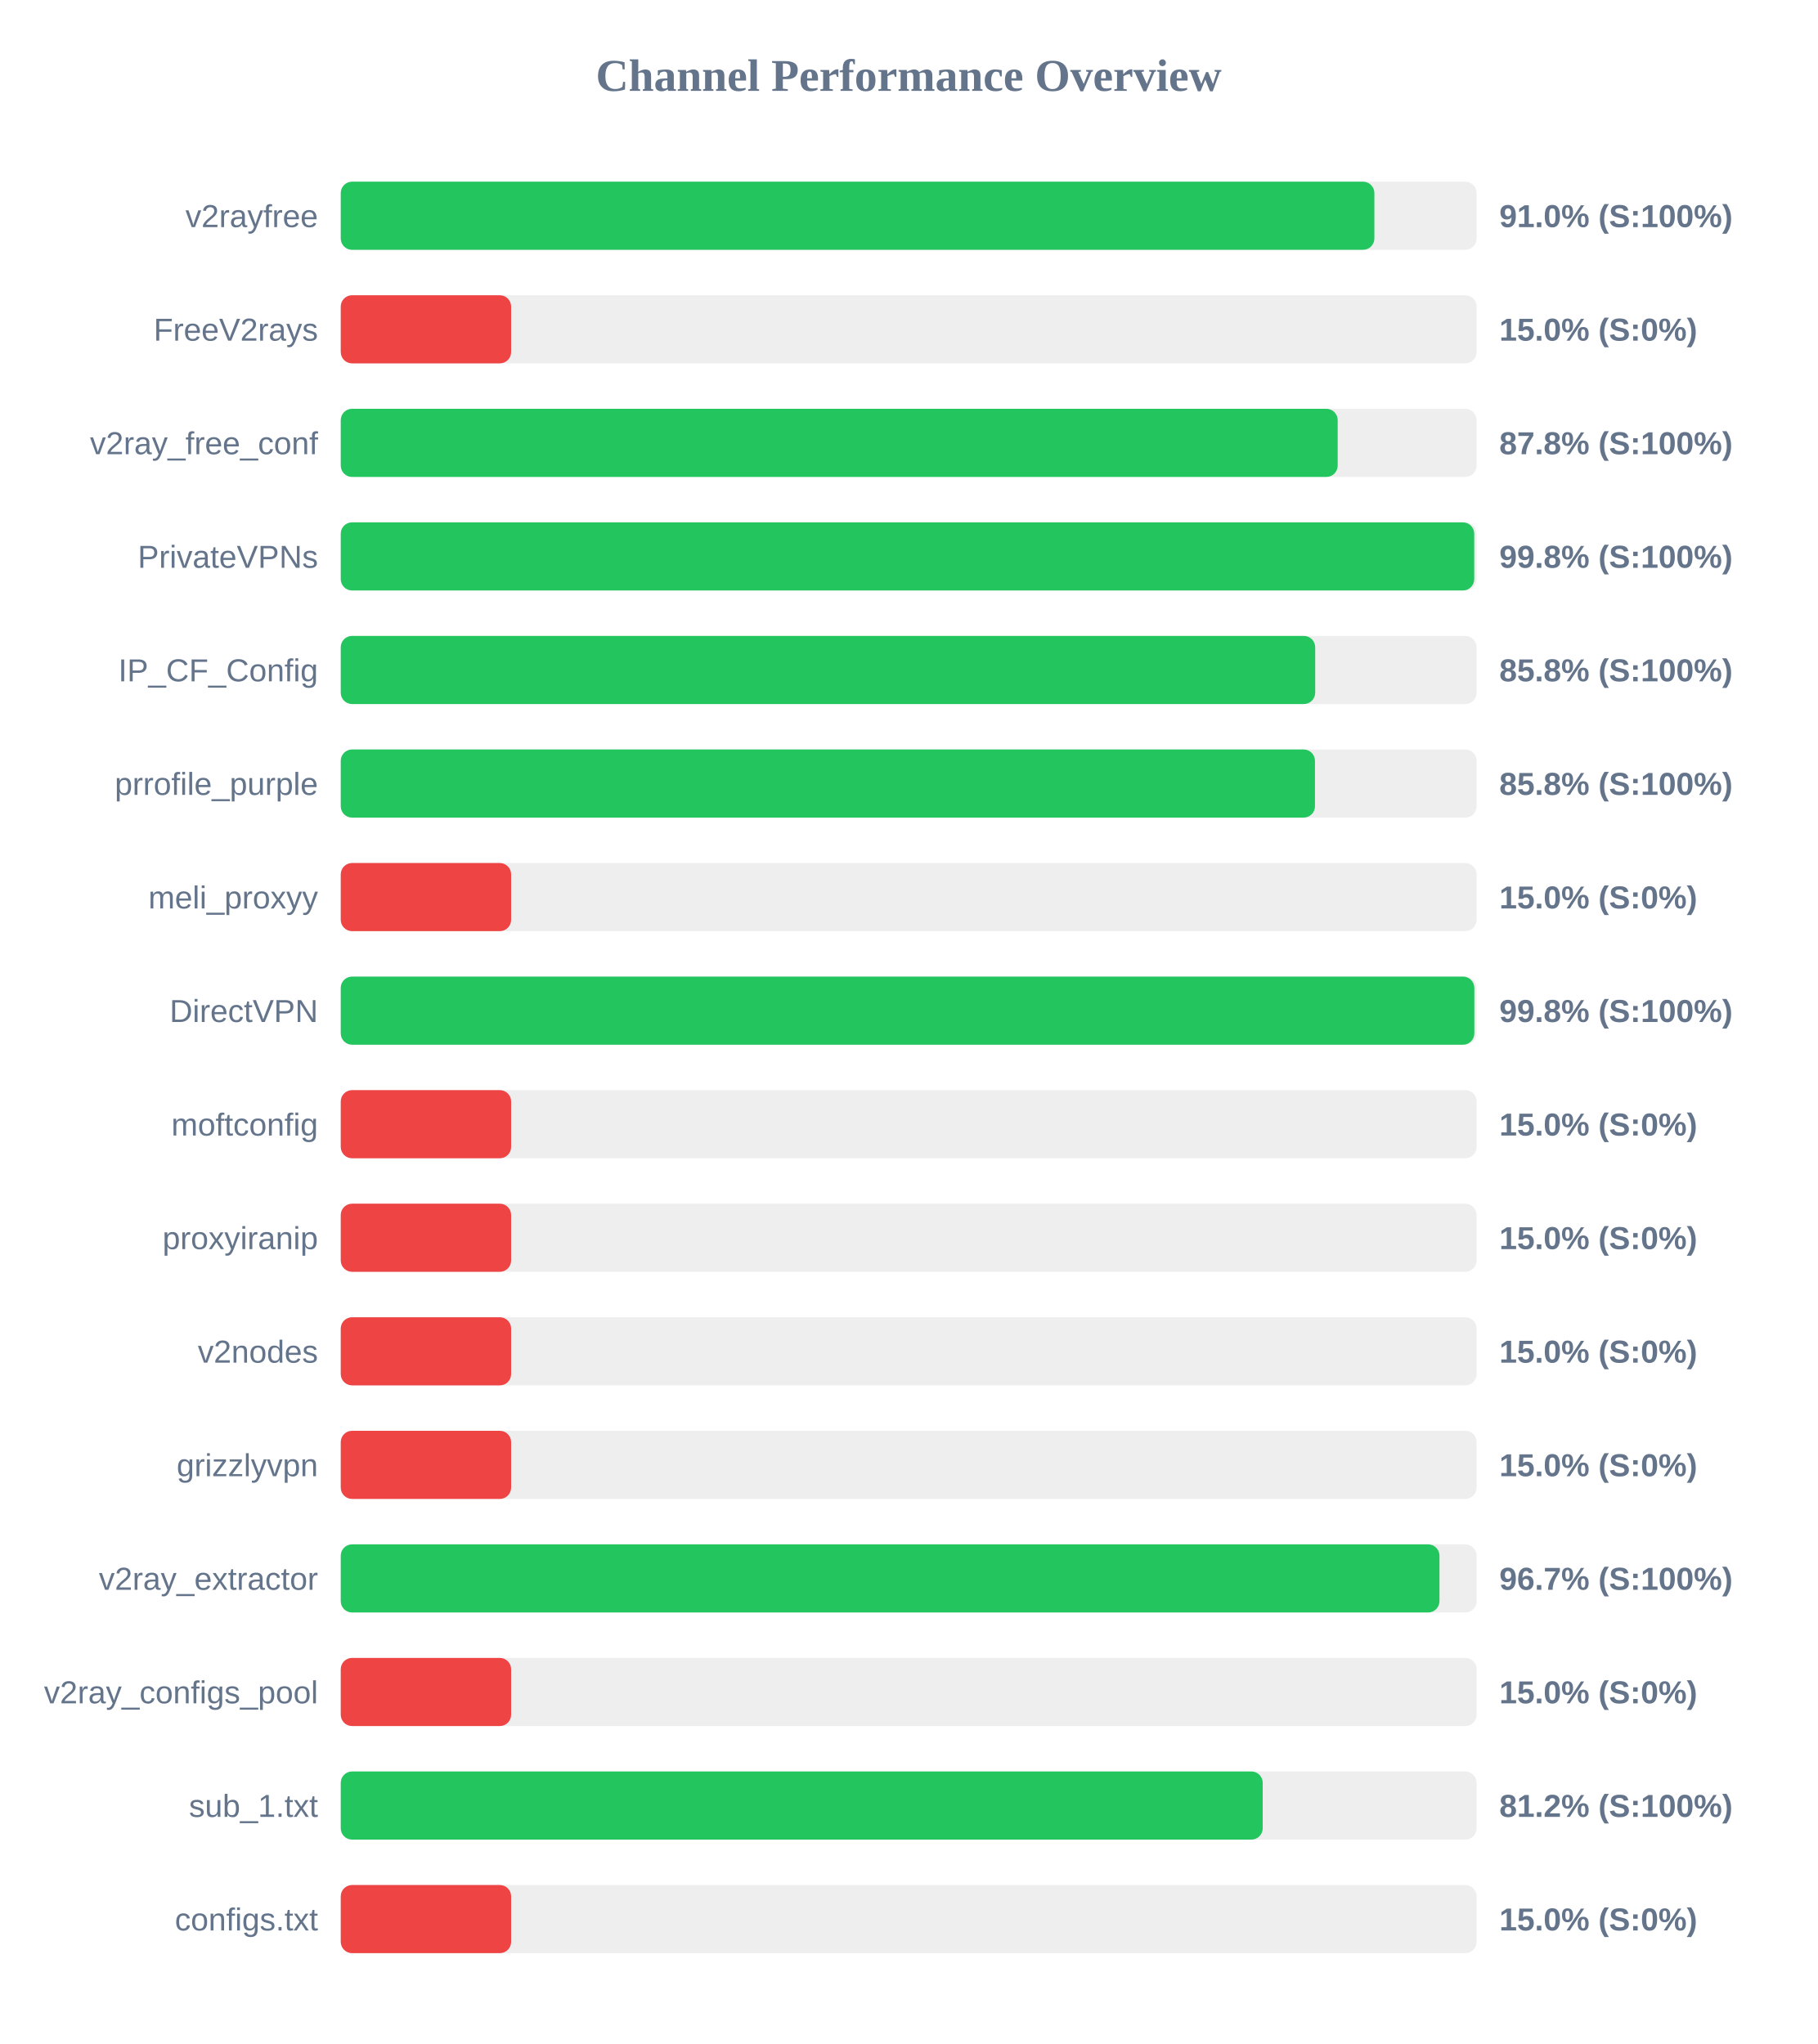
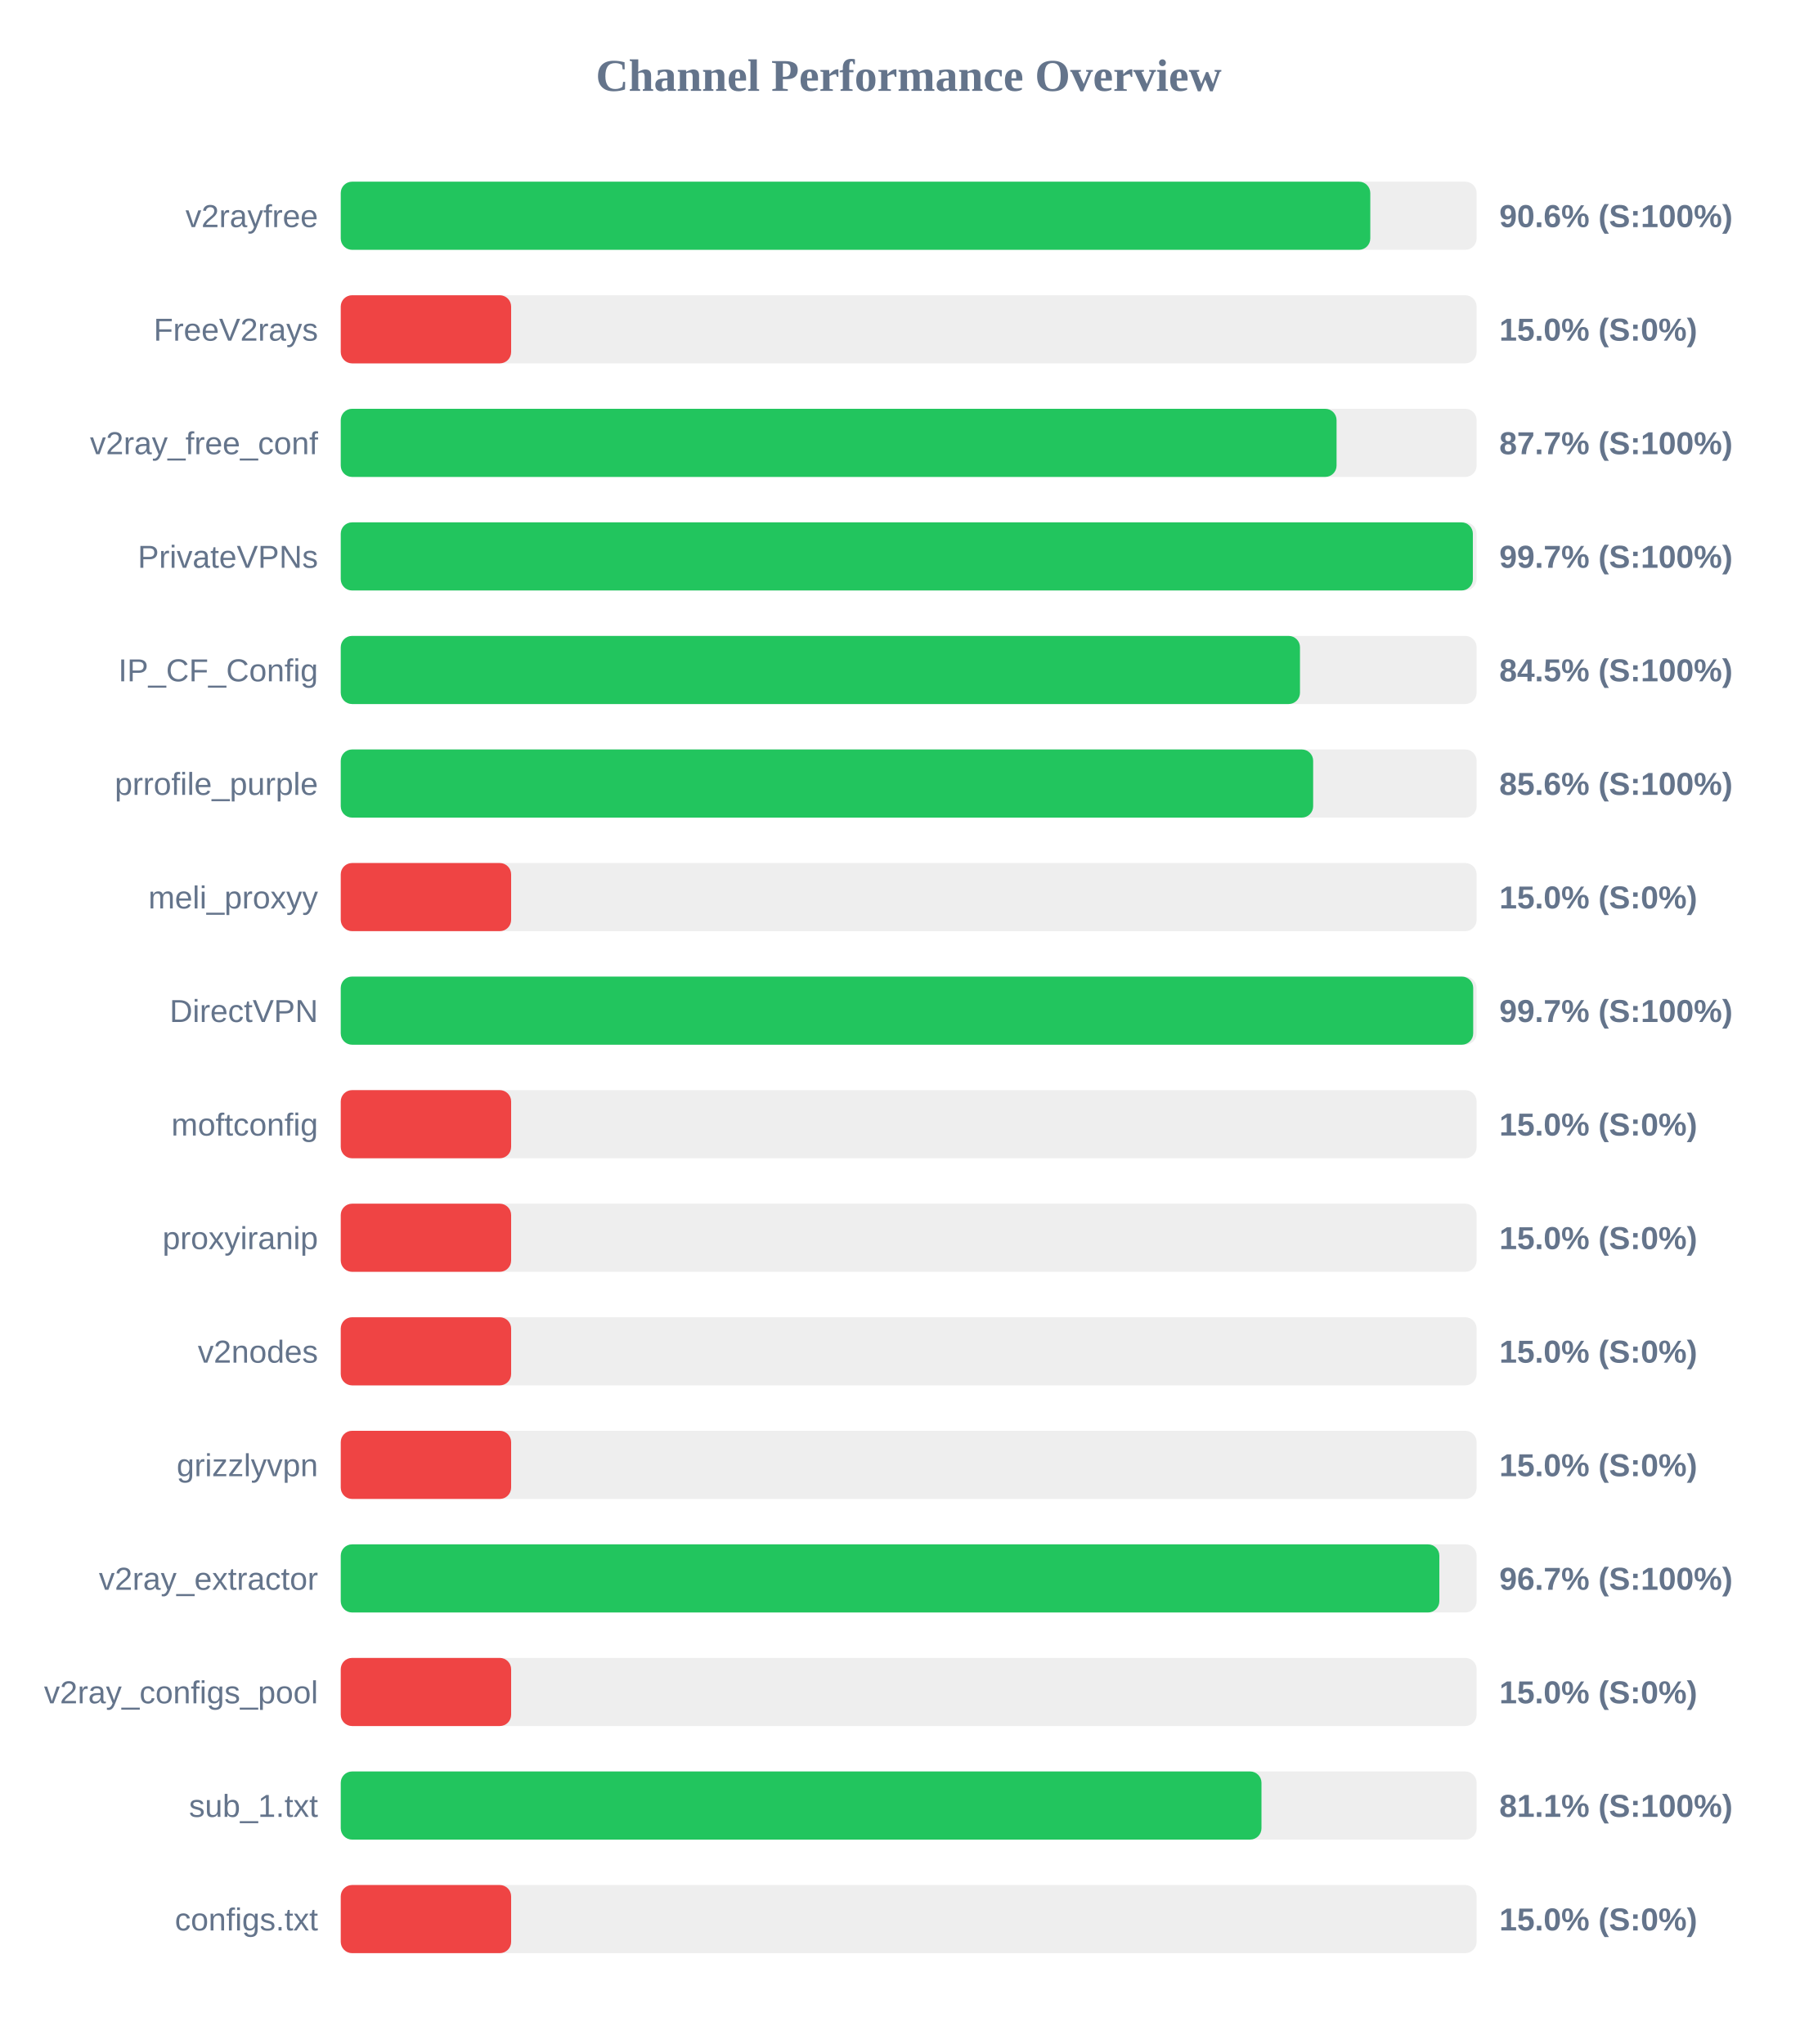
<svg xmlns="http://www.w3.org/2000/svg" width="800" height="900" version="1.1">
  <style>
        .row { font: 14px Arial; fill: #64748b; }
        .score { font: bold 14px Arial; fill: #64748b; }
    </style>
  <text x="400" y="40" text-anchor="middle" font-size="20px" font-weight="bold" fill="#64748b">Channel Performance Overview</text>
  <rect x="150" y="80" width="500" height="30" fill="#eee" rx="5" />
-   <rect x="150" y="80" width="455.0" height="30" fill="#22c55e" rx="5" />
+   <rect x="150" y="80" width="453.2" height="30" fill="#22c55e" rx="5" />
  <text x="140" y="100" text-anchor="end" class="row">v2rayfree</text>
-   <text x="660" y="100" text-anchor="start" class="score">91.0% (S:100%)</text>
+   <text x="660" y="100" text-anchor="start" class="score">90.6% (S:100%)</text>
  <rect x="150" y="130" width="500" height="30" fill="#eee" rx="5" />
  <rect x="150" y="130" width="75.0" height="30" fill="#ef4444" rx="5" />
  <text x="140" y="150" text-anchor="end" class="row">FreeV2rays</text>
  <text x="660" y="150" text-anchor="start" class="score">15.0% (S:0%)</text>
  <rect x="150" y="180" width="500" height="30" fill="#eee" rx="5" />
-   <rect x="150" y="180" width="438.85" height="30" fill="#22c55e" rx="5" />
+   <rect x="150" y="180" width="438.35" height="30" fill="#22c55e" rx="5" />
  <text x="140" y="200" text-anchor="end" class="row">v2ray_free_conf</text>
-   <text x="660" y="200" text-anchor="start" class="score">87.8% (S:100%)</text>
+   <text x="660" y="200" text-anchor="start" class="score">87.7% (S:100%)</text>
  <rect x="150" y="230" width="500" height="30" fill="#eee" rx="5" />
-   <rect x="150" y="230" width="498.95" height="30" fill="#22c55e" rx="5" />
+   <rect x="150" y="230" width="498.35" height="30" fill="#22c55e" rx="5" />
  <text x="140" y="250" text-anchor="end" class="row">PrivateVPNs</text>
-   <text x="660" y="250" text-anchor="start" class="score">99.8% (S:100%)</text>
+   <text x="660" y="250" text-anchor="start" class="score">99.7% (S:100%)</text>
  <rect x="150" y="280" width="500" height="30" fill="#eee" rx="5" />
-   <rect x="150" y="280" width="428.95" height="30" fill="#22c55e" rx="5" />
+   <rect x="150" y="280" width="422.25" height="30" fill="#22c55e" rx="5" />
  <text x="140" y="300" text-anchor="end" class="row">IP_CF_Config</text>
-   <text x="660" y="300" text-anchor="start" class="score">85.8% (S:100%)</text>
+   <text x="660" y="300" text-anchor="start" class="score">84.5% (S:100%)</text>
  <rect x="150" y="330" width="500" height="30" fill="#eee" rx="5" />
-   <rect x="150" y="330" width="428.85" height="30" fill="#22c55e" rx="5" />
+   <rect x="150" y="330" width="428.05" height="30" fill="#22c55e" rx="5" />
  <text x="140" y="350" text-anchor="end" class="row">prrofile_purple</text>
-   <text x="660" y="350" text-anchor="start" class="score">85.8% (S:100%)</text>
+   <text x="660" y="350" text-anchor="start" class="score">85.6% (S:100%)</text>
  <rect x="150" y="380" width="500" height="30" fill="#eee" rx="5" />
  <rect x="150" y="380" width="75.0" height="30" fill="#ef4444" rx="5" />
  <text x="140" y="400" text-anchor="end" class="row">meli_proxyy</text>
  <text x="660" y="400" text-anchor="start" class="score">15.0% (S:0%)</text>
  <rect x="150" y="430" width="500" height="30" fill="#eee" rx="5" />
-   <rect x="150" y="430" width="499.0" height="30" fill="#22c55e" rx="5" />
+   <rect x="150" y="430" width="498.5" height="30" fill="#22c55e" rx="5" />
  <text x="140" y="450" text-anchor="end" class="row">DirectVPN</text>
-   <text x="660" y="450" text-anchor="start" class="score">99.8% (S:100%)</text>
+   <text x="660" y="450" text-anchor="start" class="score">99.7% (S:100%)</text>
  <rect x="150" y="480" width="500" height="30" fill="#eee" rx="5" />
  <rect x="150" y="480" width="75.0" height="30" fill="#ef4444" rx="5" />
  <text x="140" y="500" text-anchor="end" class="row">moftconfig</text>
  <text x="660" y="500" text-anchor="start" class="score">15.0% (S:0%)</text>
  <rect x="150" y="530" width="500" height="30" fill="#eee" rx="5" />
  <rect x="150" y="530" width="75.0" height="30" fill="#ef4444" rx="5" />
  <text x="140" y="550" text-anchor="end" class="row">proxyiranip</text>
  <text x="660" y="550" text-anchor="start" class="score">15.0% (S:0%)</text>
  <rect x="150" y="580" width="500" height="30" fill="#eee" rx="5" />
  <rect x="150" y="580" width="75.0" height="30" fill="#ef4444" rx="5" />
  <text x="140" y="600" text-anchor="end" class="row">v2nodes</text>
  <text x="660" y="600" text-anchor="start" class="score">15.0% (S:0%)</text>
  <rect x="150" y="630" width="500" height="30" fill="#eee" rx="5" />
  <rect x="150" y="630" width="75.0" height="30" fill="#ef4444" rx="5" />
  <text x="140" y="650" text-anchor="end" class="row">grizzlyvpn</text>
  <text x="660" y="650" text-anchor="start" class="score">15.0% (S:0%)</text>
  <rect x="150" y="680" width="500" height="30" fill="#eee" rx="5" />
-   <rect x="150" y="680" width="483.65" height="30" fill="#22c55e" rx="5" />
+   <rect x="150" y="680" width="483.6" height="30" fill="#22c55e" rx="5" />
  <text x="140" y="700" text-anchor="end" class="row">v2ray_extractor</text>
  <text x="660" y="700" text-anchor="start" class="score">96.7% (S:100%)</text>
  <rect x="150" y="730" width="500" height="30" fill="#eee" rx="5" />
  <rect x="150" y="730" width="75.0" height="30" fill="#ef4444" rx="5" />
  <text x="140" y="750" text-anchor="end" class="row">v2ray_configs_pool</text>
  <text x="660" y="750" text-anchor="start" class="score">15.0% (S:0%)</text>
  <rect x="150" y="780" width="500" height="30" fill="#eee" rx="5" />
-   <rect x="150" y="780" width="405.85" height="30" fill="#22c55e" rx="5" />
+   <rect x="150" y="780" width="405.3" height="30" fill="#22c55e" rx="5" />
  <text x="140" y="800" text-anchor="end" class="row">sub_1.txt</text>
-   <text x="660" y="800" text-anchor="start" class="score">81.2% (S:100%)</text>
+   <text x="660" y="800" text-anchor="start" class="score">81.1% (S:100%)</text>
  <rect x="150" y="830" width="500" height="30" fill="#eee" rx="5" />
  <rect x="150" y="830" width="75.0" height="30" fill="#ef4444" rx="5" />
  <text x="140" y="850" text-anchor="end" class="row">configs.txt</text>
  <text x="660" y="850" text-anchor="start" class="score">15.0% (S:0%)</text>
</svg>
